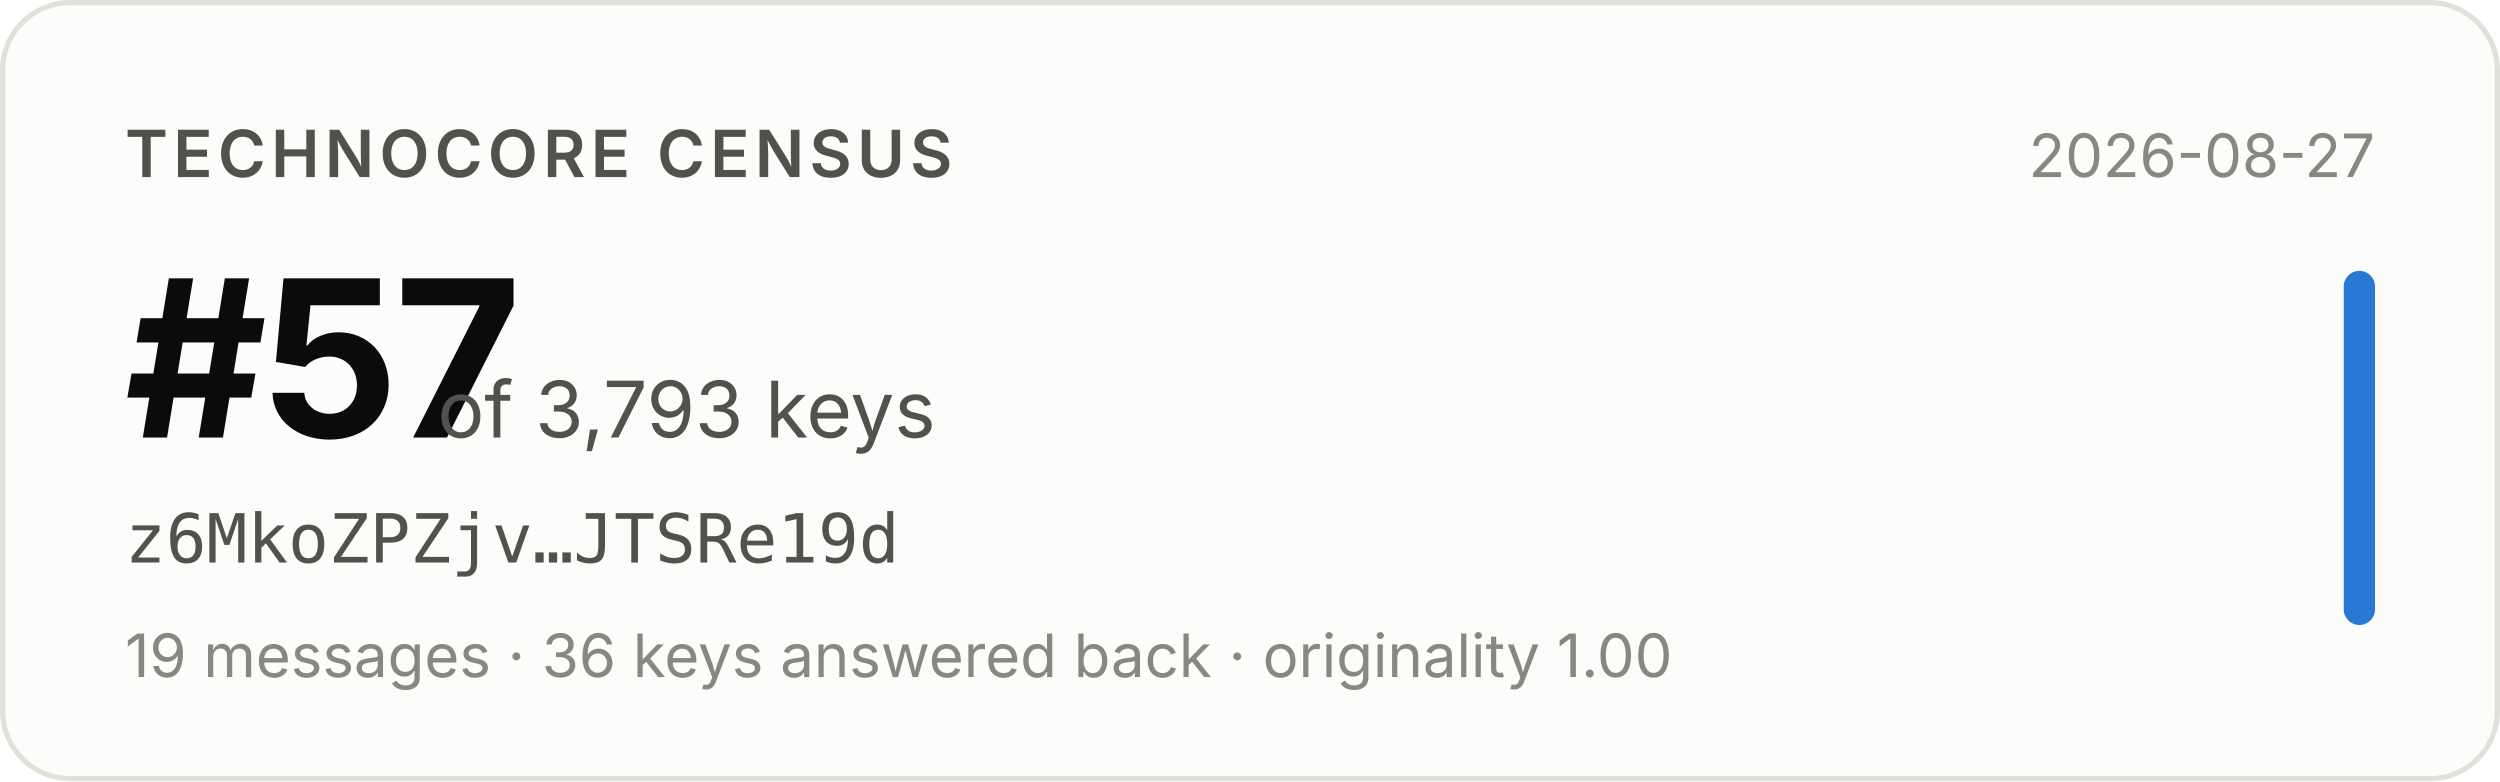
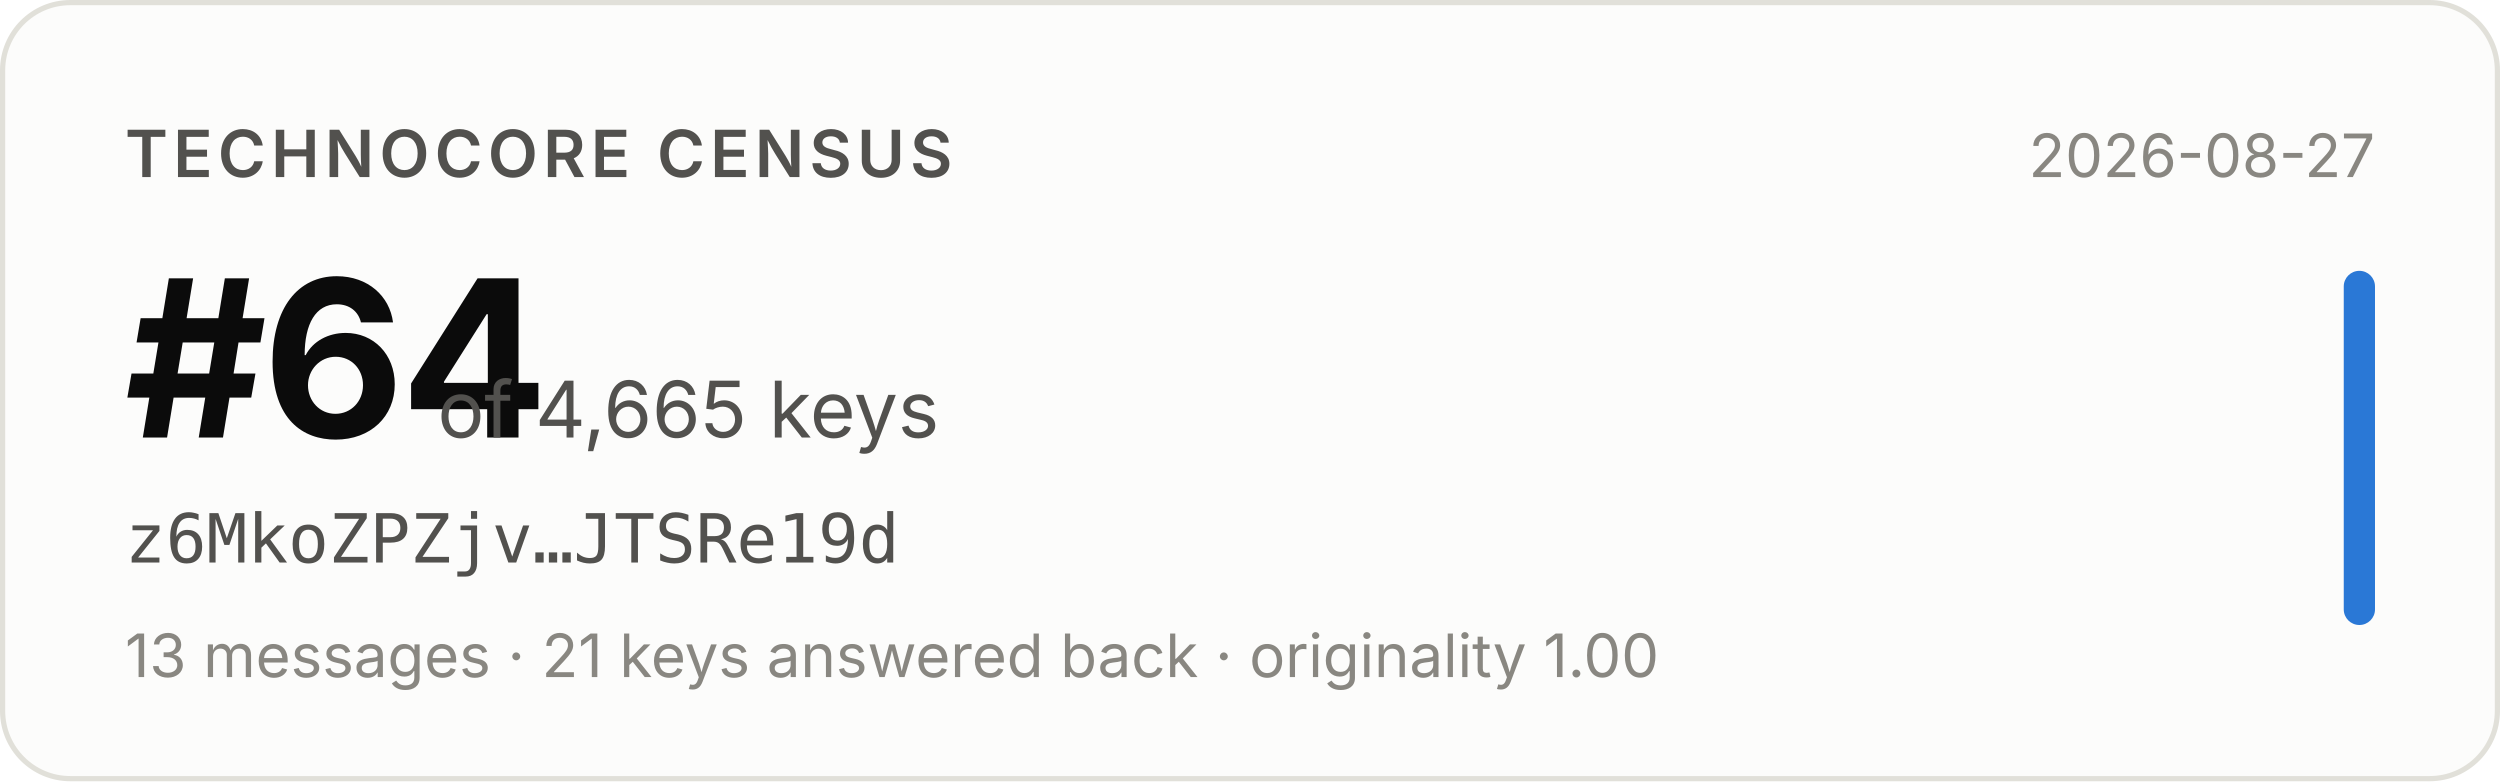
- <svg xmlns="http://www.w3.org/2000/svg" width="480" height="150" viewBox="0 0 480 150" role="img" aria-label="Technocore Census rank #57 of 3,793 keys for z6MkoZPZjv…JTSRe19d, snapshot 2026-08-27">
+ <svg xmlns="http://www.w3.org/2000/svg" width="480" height="150" viewBox="0 0 480 150" role="img" aria-label="Technocore Census rank #64 of 4,665 keys for z6MkoZPZjv…JTSRe19d, snapshot 2026-08-27">
  <rect x="0.5" y="0.5" width="479" height="149" rx="13" fill="#fcfcfb" stroke="#e1e0d9" />
  <g font-family="system-ui, -apple-system, 'Segoe UI', sans-serif">
    <text x="24" y="34" font-size="12.5" font-weight="600" fill="#52514e" letter-spacing="0.08em">TECHNOCORE CENSUS</text>
-     <text x="24" y="84" font-size="42" font-weight="650" fill="#0b0b0b" letter-spacing="-0.02em">#57</text>
-     <text x="84" y="84" font-size="15" fill="#52514e">of 3,793 keys</text>
+     <text x="24" y="84" font-size="42" font-weight="650" fill="#0b0b0b" letter-spacing="-0.02em">#64</text>
+     <text x="84" y="84" font-size="15" fill="#52514e">of 4,665 keys</text>
    <text x="24" y="108" font-size="13" fill="#52514e" font-family="ui-monospace, SFMono-Regular, Menlo, monospace">z6MkoZPZjv…JTSRe19d</text>
-     <text x="24" y="130" font-size="11.5" fill="#898781">19 messages · 36 keys answered back · originality 1.00</text>
+     <text x="24" y="130" font-size="11.5" fill="#898781">13 messages · 21 keys answered back · originality 1.00</text>
    <text x="456" y="34" font-size="11.5" fill="#898781" text-anchor="end">2026-08-27</text>
    <rect x="450" y="52" width="6" height="68" rx="3" fill="#2a78d6" />
  </g>
</svg>
